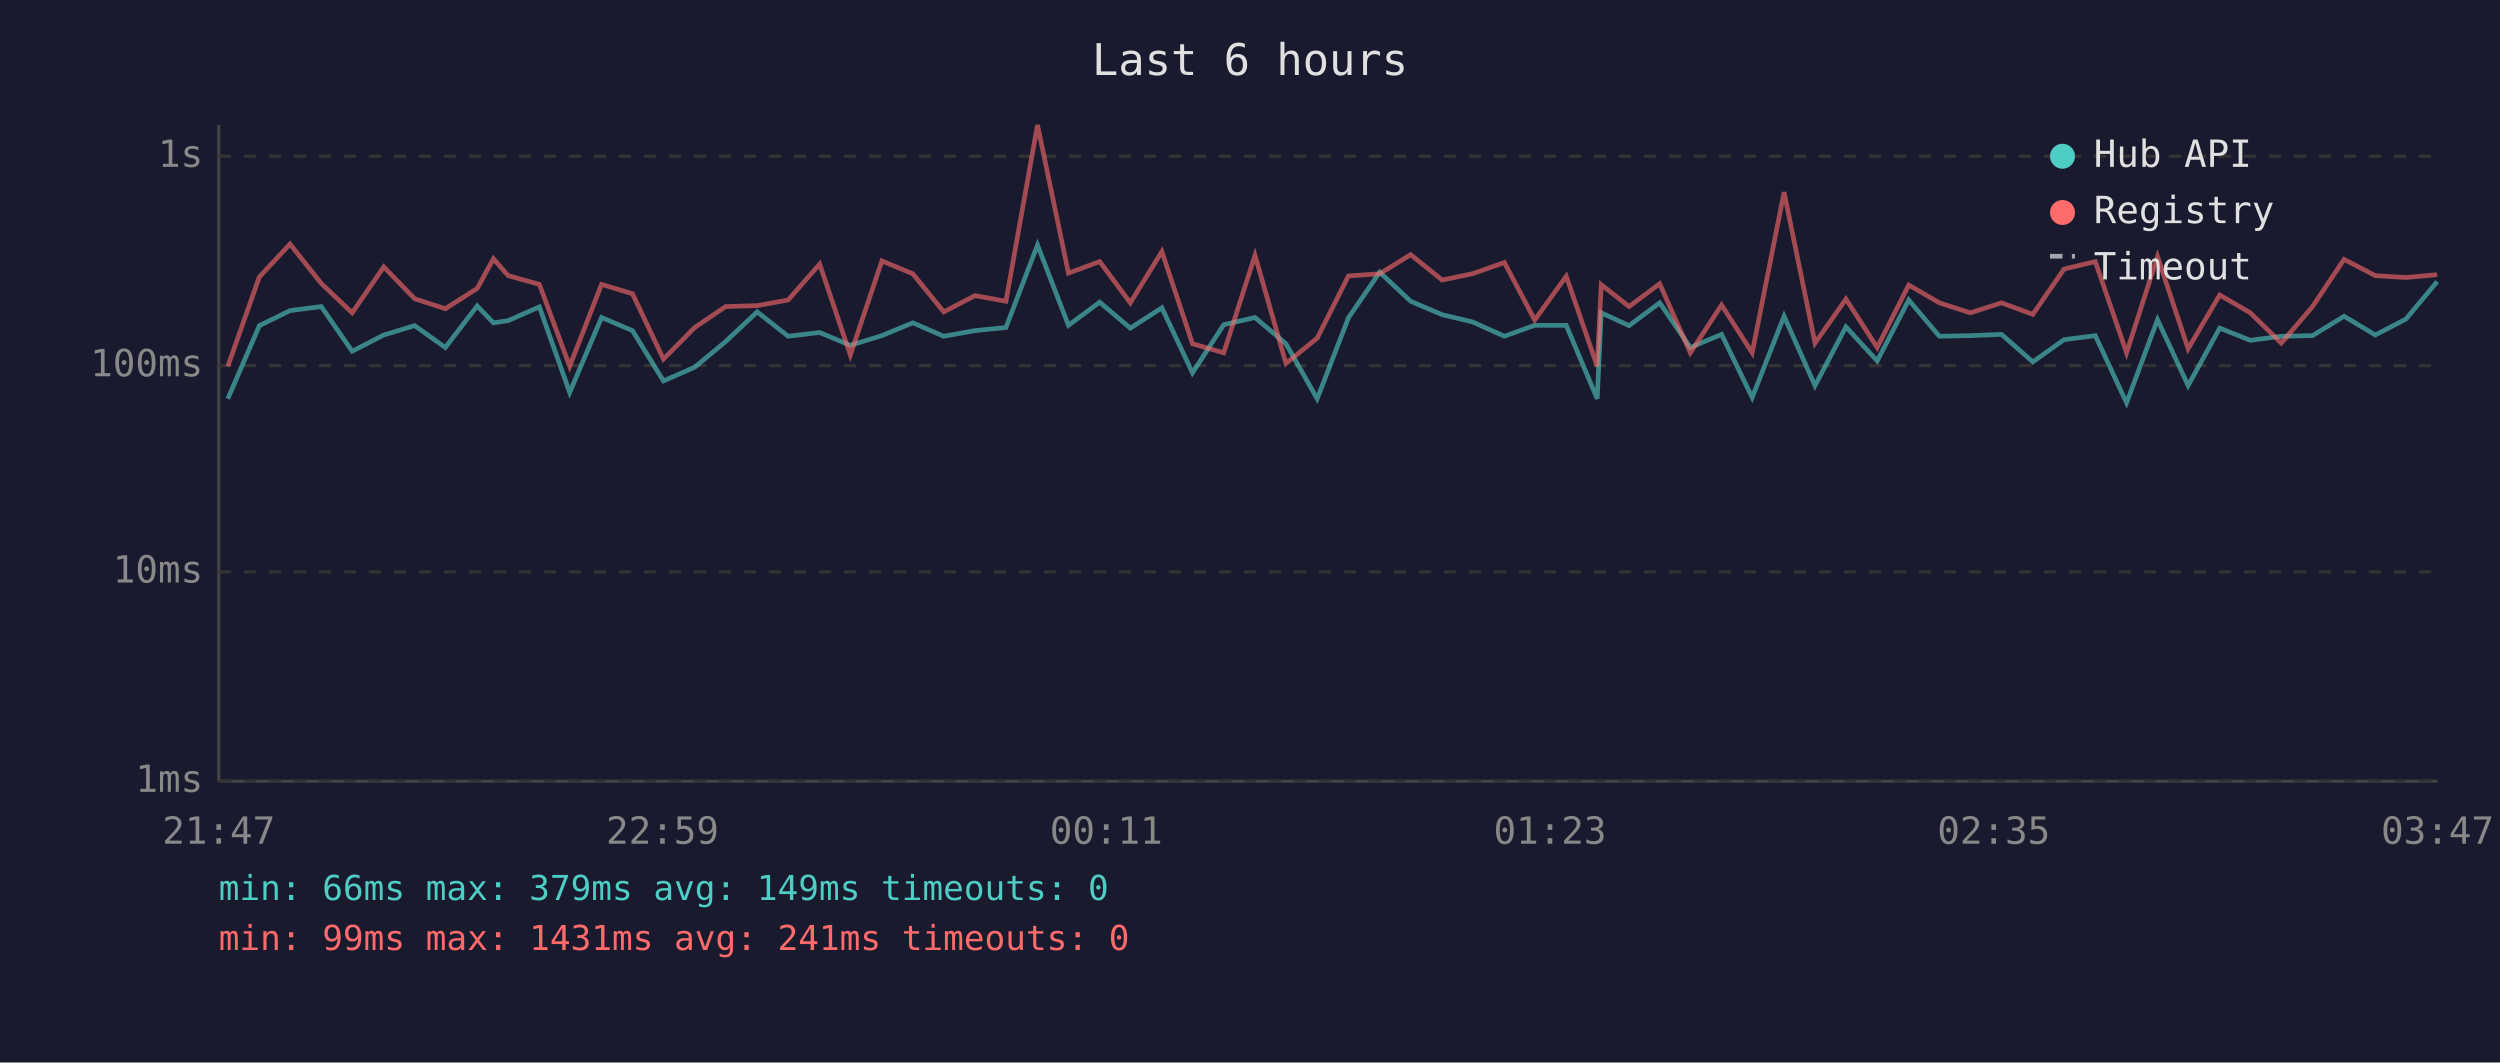
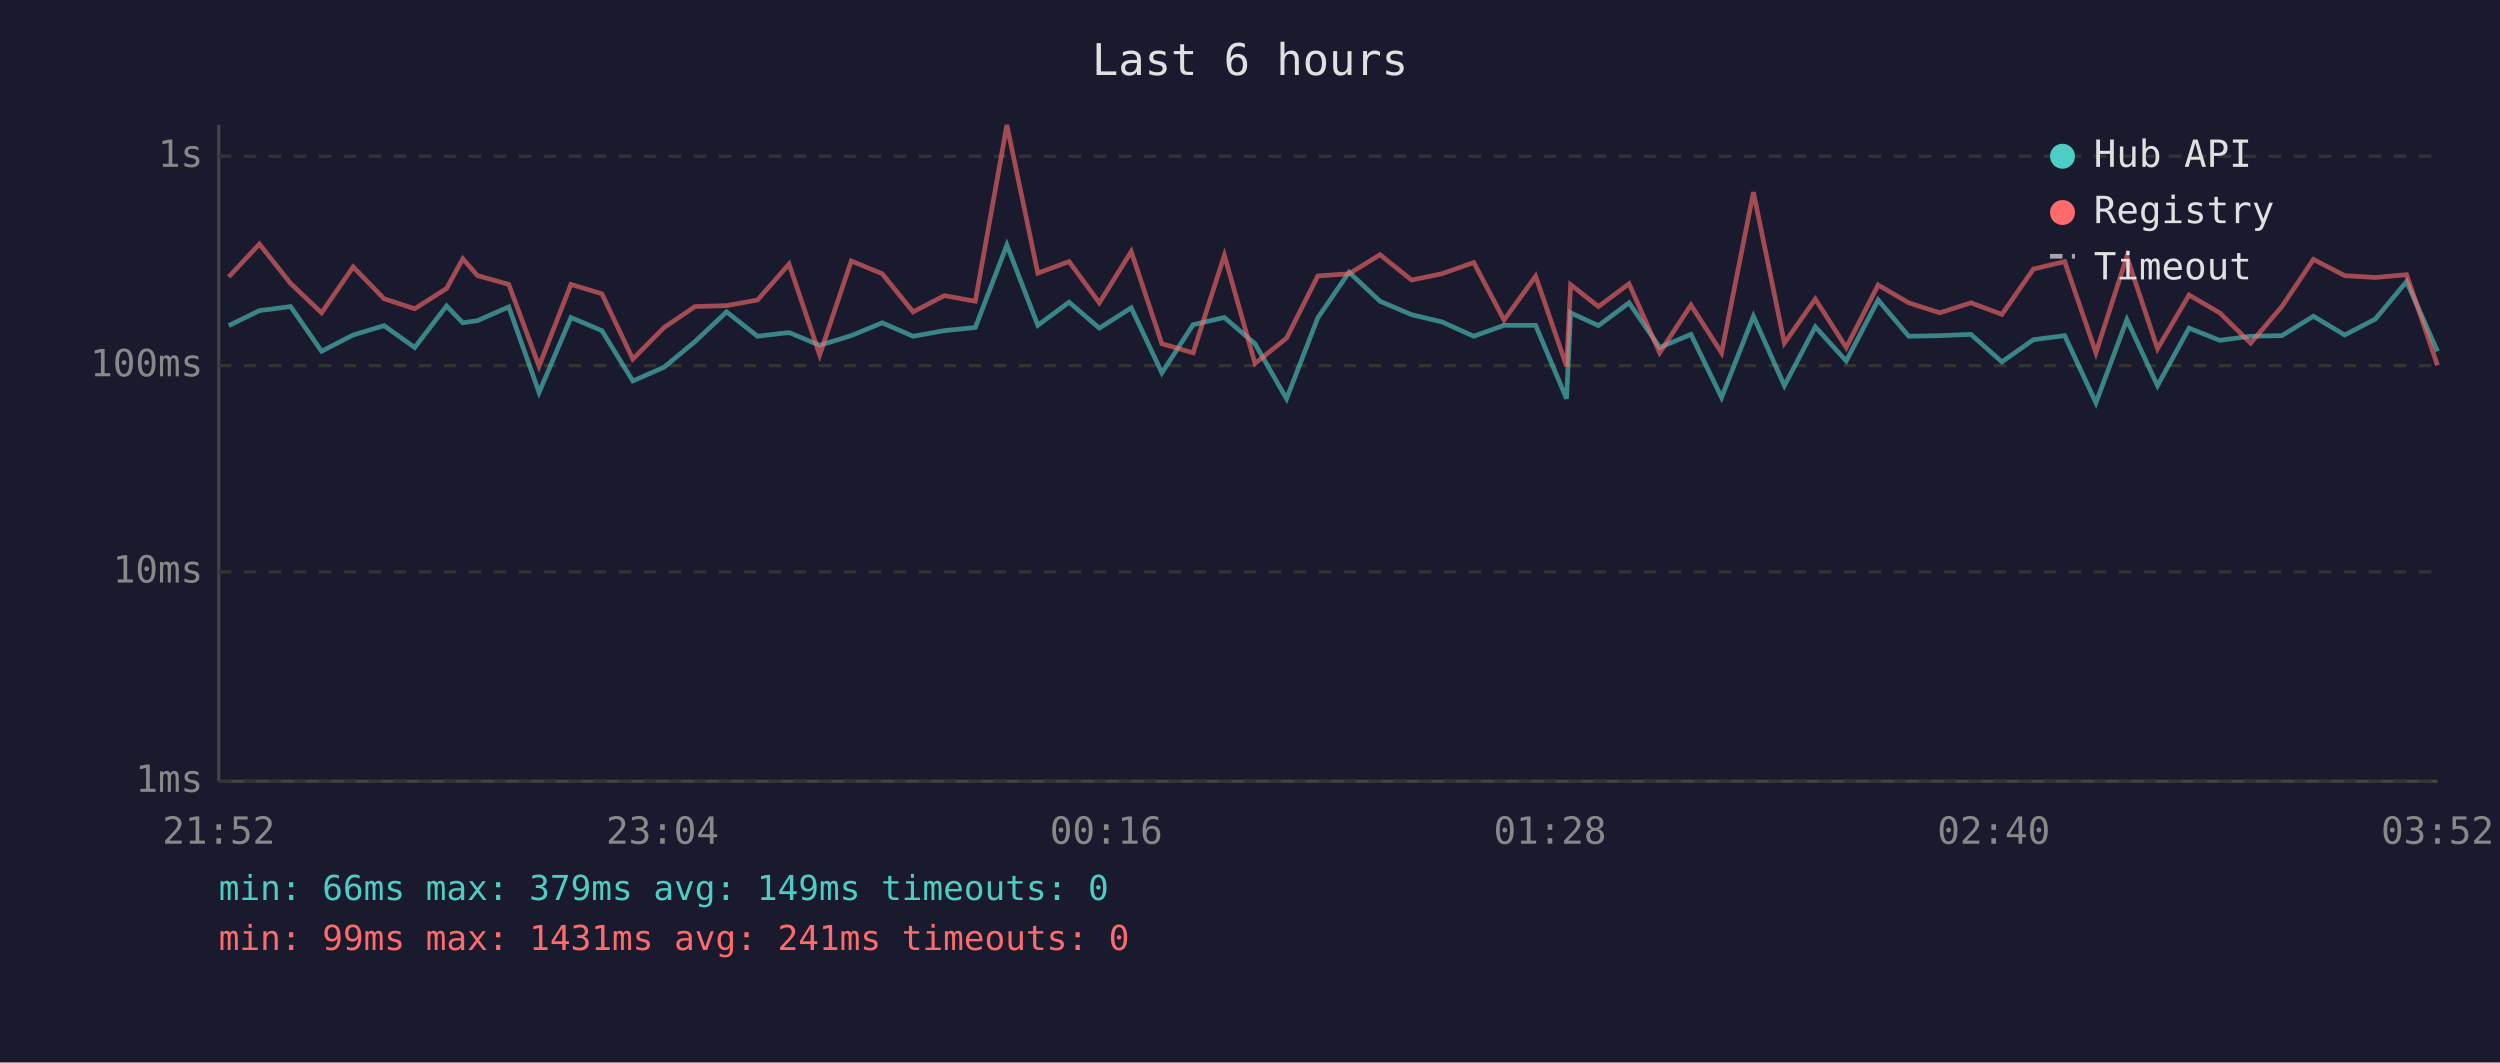
<svg xmlns="http://www.w3.org/2000/svg" viewBox="0 0 800 340" font-family="monospace" font-size="12">
  <rect width="800" height="340" fill="#1a1a2e" />
  <text x="400" y="24" fill="#e0e0e0" font-size="14" text-anchor="middle">Last 6 hours</text>
  <line x1="70" y1="40" x2="70" y2="250" stroke="#444" stroke-width="1" />
  <line x1="70" y1="250" x2="780" y2="250" stroke="#444" stroke-width="1" />
  <line x1="70" y1="250" x2="780" y2="250" stroke="#333" stroke-width="1" stroke-dasharray="4" />
  <text x="65" y="250" fill="#888" text-anchor="end" dominant-baseline="middle">1ms</text>
  <line x1="70" y1="183" x2="780" y2="183" stroke="#333" stroke-width="1" stroke-dasharray="4" />
  <text x="65" y="183" fill="#888" text-anchor="end" dominant-baseline="middle">10ms</text>
  <line x1="70" y1="117" x2="780" y2="117" stroke="#333" stroke-width="1" stroke-dasharray="4" />
  <text x="65" y="117" fill="#888" text-anchor="end" dominant-baseline="middle">100ms</text>
  <line x1="70" y1="50" x2="780" y2="50" stroke="#333" stroke-width="1" stroke-dasharray="4" />
  <text x="65" y="50" fill="#888" text-anchor="end" dominant-baseline="middle">1s</text>
-   <text x="70" y="270" fill="#888" text-anchor="middle">21:47</text>
-   <text x="212" y="270" fill="#888" text-anchor="middle">22:59</text>
-   <text x="354" y="270" fill="#888" text-anchor="middle">00:11</text>
-   <text x="496" y="270" fill="#888" text-anchor="middle">01:23</text>
-   <text x="638" y="270" fill="#888" text-anchor="middle">02:35</text>
-   <text x="780" y="270" fill="#888" text-anchor="middle">03:47</text>
-   <polyline points="72.9,127.6 83.0,104.2 92.8,99.4 102.8,98.1 112.7,112.4 122.8,107.2 132.7,104.2 142.5,111.2 152.7,97.9 157.9,103.3 162.6,102.6 172.6,98.2 182.3,125.6 192.5,101.6 202.4,105.8 212.3,121.9 222.3,117.5 232.2,109.3 242.3,99.8 252.2,107.6 262.3,106.4 272.1,110.5 282.2,107.4 292.1,103.3 302.0,107.6 312.0,105.8 321.9,104.8 332.0,78.4 341.9,104.1 351.9,96.7 361.7,105.0 371.8,98.5 381.6,119.3 391.6,103.9 401.6,101.6 411.5,110.0 421.5,127.6 431.5,101.7 441.5,87.1 451.4,96.4 461.5,100.7 471.2,103.0 481.4,107.6 491.1,104.1 501.2,104.1 511.1,127.6 512.4,100.1 521.3,104.2 531.1,96.9 540.9,111.2 550.9,107.0 560.7,127.2 570.9,101.2 580.8,123.4 590.7,104.6 600.7,115.5 610.8,96.0 620.6,107.6 630.5,107.4 640.5,107.0 650.5,115.8 660.5,108.7 670.5,107.4 680.5,128.9 690.4,102.3 700.2,123.4 710.3,105.0 720.1,108.9 730.0,107.6 740.0,107.4 750.1,101.2 760.1,107.2 769.9,102.1 779.9,90.1" fill="none" stroke="#4ecdc4" stroke-width="1.5" opacity="0.6" />
-   <polyline points="72.9,117.2 83.0,88.6 92.8,78.1 102.8,90.7 112.7,100.1 122.8,85.4 132.7,95.6 142.5,98.8 152.7,92.3 157.9,82.8 162.6,88.2 172.6,91.0 182.3,117.2 192.5,91.0 202.4,94.0 212.3,114.9 222.3,104.8 232.2,98.1 242.3,97.8 252.2,96.0 262.3,84.5 272.1,113.6 282.2,83.5 292.1,87.6 302.0,99.8 312.0,94.6 321.9,96.4 332.0,40.0 341.9,87.4 351.9,83.7 361.7,96.9 371.8,80.5 381.6,110.0 391.6,112.9 401.6,81.7 411.5,116.3 421.5,108.2 431.5,88.3 441.5,87.6 451.4,81.5 461.5,89.6 471.2,87.6 481.4,84.0 491.1,102.4 501.2,88.4 511.1,117.2 512.4,91.1 521.3,98.1 531.1,90.8 540.9,112.9 550.9,97.6 560.7,112.9 570.9,61.5 580.8,109.8 590.7,95.7 600.7,111.2 610.8,91.2 620.6,96.9 630.5,100.1 640.5,96.9 650.5,100.6 660.5,86.1 670.5,83.7 680.5,112.9 690.4,82.1 700.2,111.6 710.3,94.4 720.1,100.1 730.0,109.8 740.0,98.1 750.1,83.0 760.1,88.2 769.9,88.8 779.9,87.9" fill="none" stroke="#ff6b6b" stroke-width="1.5" opacity="0.6" />
+   <text x="70" y="270" fill="#888" text-anchor="middle">21:52</text>
+   <text x="212" y="270" fill="#888" text-anchor="middle">23:04</text>
+   <text x="354" y="270" fill="#888" text-anchor="middle">00:16</text>
+   <text x="496" y="270" fill="#888" text-anchor="middle">01:28</text>
+   <text x="638" y="270" fill="#888" text-anchor="middle">02:40</text>
+   <text x="780" y="270" fill="#888" text-anchor="middle">03:52</text>
+   <polyline points="73.2,104.2 83.0,99.4 93.0,98.1 102.9,112.4 113.0,107.2 122.9,104.2 132.7,111.2 142.9,97.9 148.1,103.3 152.8,102.6 162.8,98.2 172.5,125.6 182.7,101.6 192.6,105.8 202.5,121.9 212.5,117.5 222.4,109.3 232.5,99.8 242.4,107.6 252.5,106.4 262.3,110.5 272.4,107.4 282.3,103.3 292.2,107.6 302.2,105.8 312.1,104.8 322.2,78.4 332.1,104.1 342.1,96.7 351.8,105.0 362.0,98.5 371.8,119.3 381.8,103.9 391.8,101.6 401.6,110.0 411.7,127.6 421.7,101.7 431.7,87.1 441.6,96.4 451.7,100.7 461.4,103.0 471.6,107.6 481.3,104.1 491.4,104.1 501.3,127.6 502.6,100.1 511.5,104.2 521.3,96.9 531.1,111.2 541.1,107.0 550.9,127.2 561.1,101.2 571.0,123.4 580.9,104.6 590.8,115.5 601.0,96.0 610.8,107.6 620.7,107.4 630.7,107.0 640.6,115.8 650.7,108.7 660.7,107.4 670.7,128.9 680.6,102.3 690.4,123.4 700.5,105.0 710.3,108.9 720.2,107.6 730.2,107.4 740.3,101.2 750.3,107.2 760.1,102.1 770.1,90.1 780.0,112.4" fill="none" stroke="#4ecdc4" stroke-width="1.5" opacity="0.6" />
+   <polyline points="73.2,88.6 83.0,78.1 93.0,90.7 102.9,100.1 113.0,85.4 122.9,95.6 132.7,98.8 142.9,92.3 148.1,82.8 152.8,88.2 162.8,91.0 172.5,117.2 182.7,91.0 192.6,94.0 202.5,114.9 212.5,104.8 222.4,98.1 232.5,97.8 242.4,96.0 252.5,84.5 262.3,113.6 272.4,83.5 282.3,87.6 292.2,99.8 302.2,94.6 312.1,96.4 322.2,40.0 332.1,87.4 342.1,83.7 351.8,96.9 362.0,80.5 371.8,110.0 381.8,112.9 391.8,81.7 401.6,116.3 411.7,108.2 421.7,88.3 431.7,87.6 441.6,81.5 451.7,89.6 461.4,87.6 471.6,84.0 481.3,102.4 491.4,88.4 501.3,117.2 502.6,91.1 511.5,98.1 521.3,90.8 531.1,112.9 541.1,97.6 550.9,112.9 561.1,61.5 571.0,109.8 580.9,95.7 590.8,111.2 601.0,91.2 610.8,96.9 620.7,100.1 630.7,96.9 640.6,100.6 650.7,86.1 660.7,83.7 670.7,112.9 680.6,82.1 690.4,111.6 700.5,94.4 710.3,100.1 720.2,109.8 730.2,98.1 740.3,83.0 750.3,88.2 760.1,88.8 770.1,87.9 780.0,116.9" fill="none" stroke="#ff6b6b" stroke-width="1.5" opacity="0.6" />
  <circle cx="660" cy="50" r="4" fill="#4ecdc4" />
  <text x="670" y="50" fill="#e0e0e0" dominant-baseline="middle">Hub API</text>
  <circle cx="660" cy="68" r="4" fill="#ff6b6b" />
  <text x="670" y="68" fill="#e0e0e0" dominant-baseline="middle">Registry</text>
  <line x1="656" y1="82" x2="664" y2="82" stroke="#e0e0e0" stroke-width="1.5" stroke-dasharray="4,3" opacity="0.7" />
  <text x="670" y="86" fill="#e0e0e0" dominant-baseline="middle">Timeout</text>
  <text x="70" y="288" fill="#4ecdc4" font-size="11">min: 66ms  max: 379ms  avg: 149ms  timeouts: 0</text>
  <text x="70" y="304" fill="#ff6b6b" font-size="11">min: 99ms  max: 1431ms  avg: 241ms  timeouts: 0</text>
</svg>
